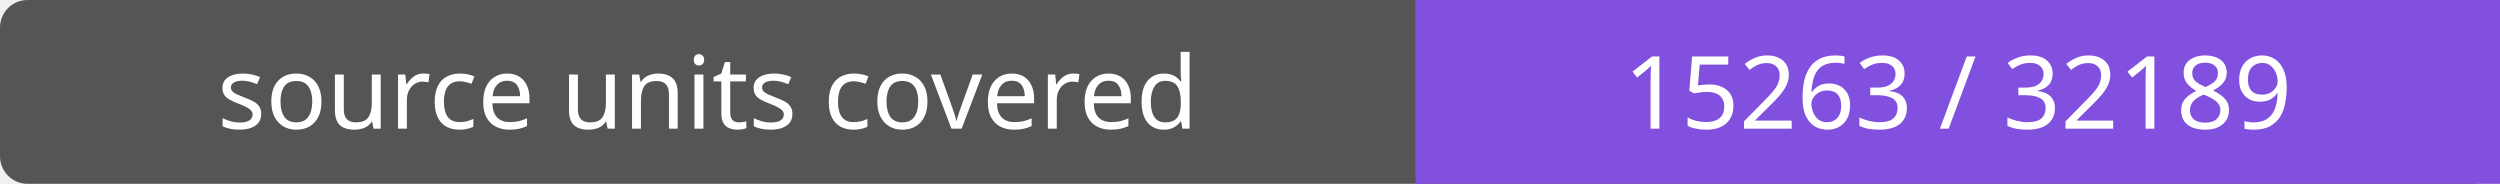
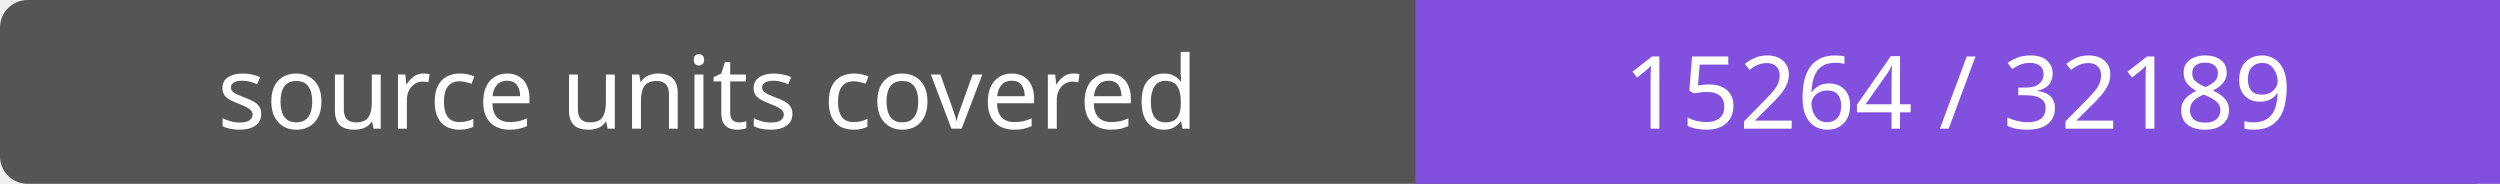
- <svg xmlns="http://www.w3.org/2000/svg" width="272" height="20" role="img" aria-label="source units covered: 15263 / 32189">
+ <svg xmlns="http://www.w3.org/2000/svg" width="272" height="20" role="img" aria-label="source units covered: 15264 / 32189">
  <rect width="272" height="20" rx="3" fill="#555" />
  <path fill="#8250df" d="M154 0h118v20H154z" />
  <g fill="#fff" text-anchor="middle" font-family="Verdana,sans-serif" font-size="11">
    <text x="77.0" y="14">source units covered</text>
-     <text x="213.0" y="14">15263 / 32189</text>
+     <text x="213.0" y="14">15264 / 32189</text>
  </g>
</svg>
